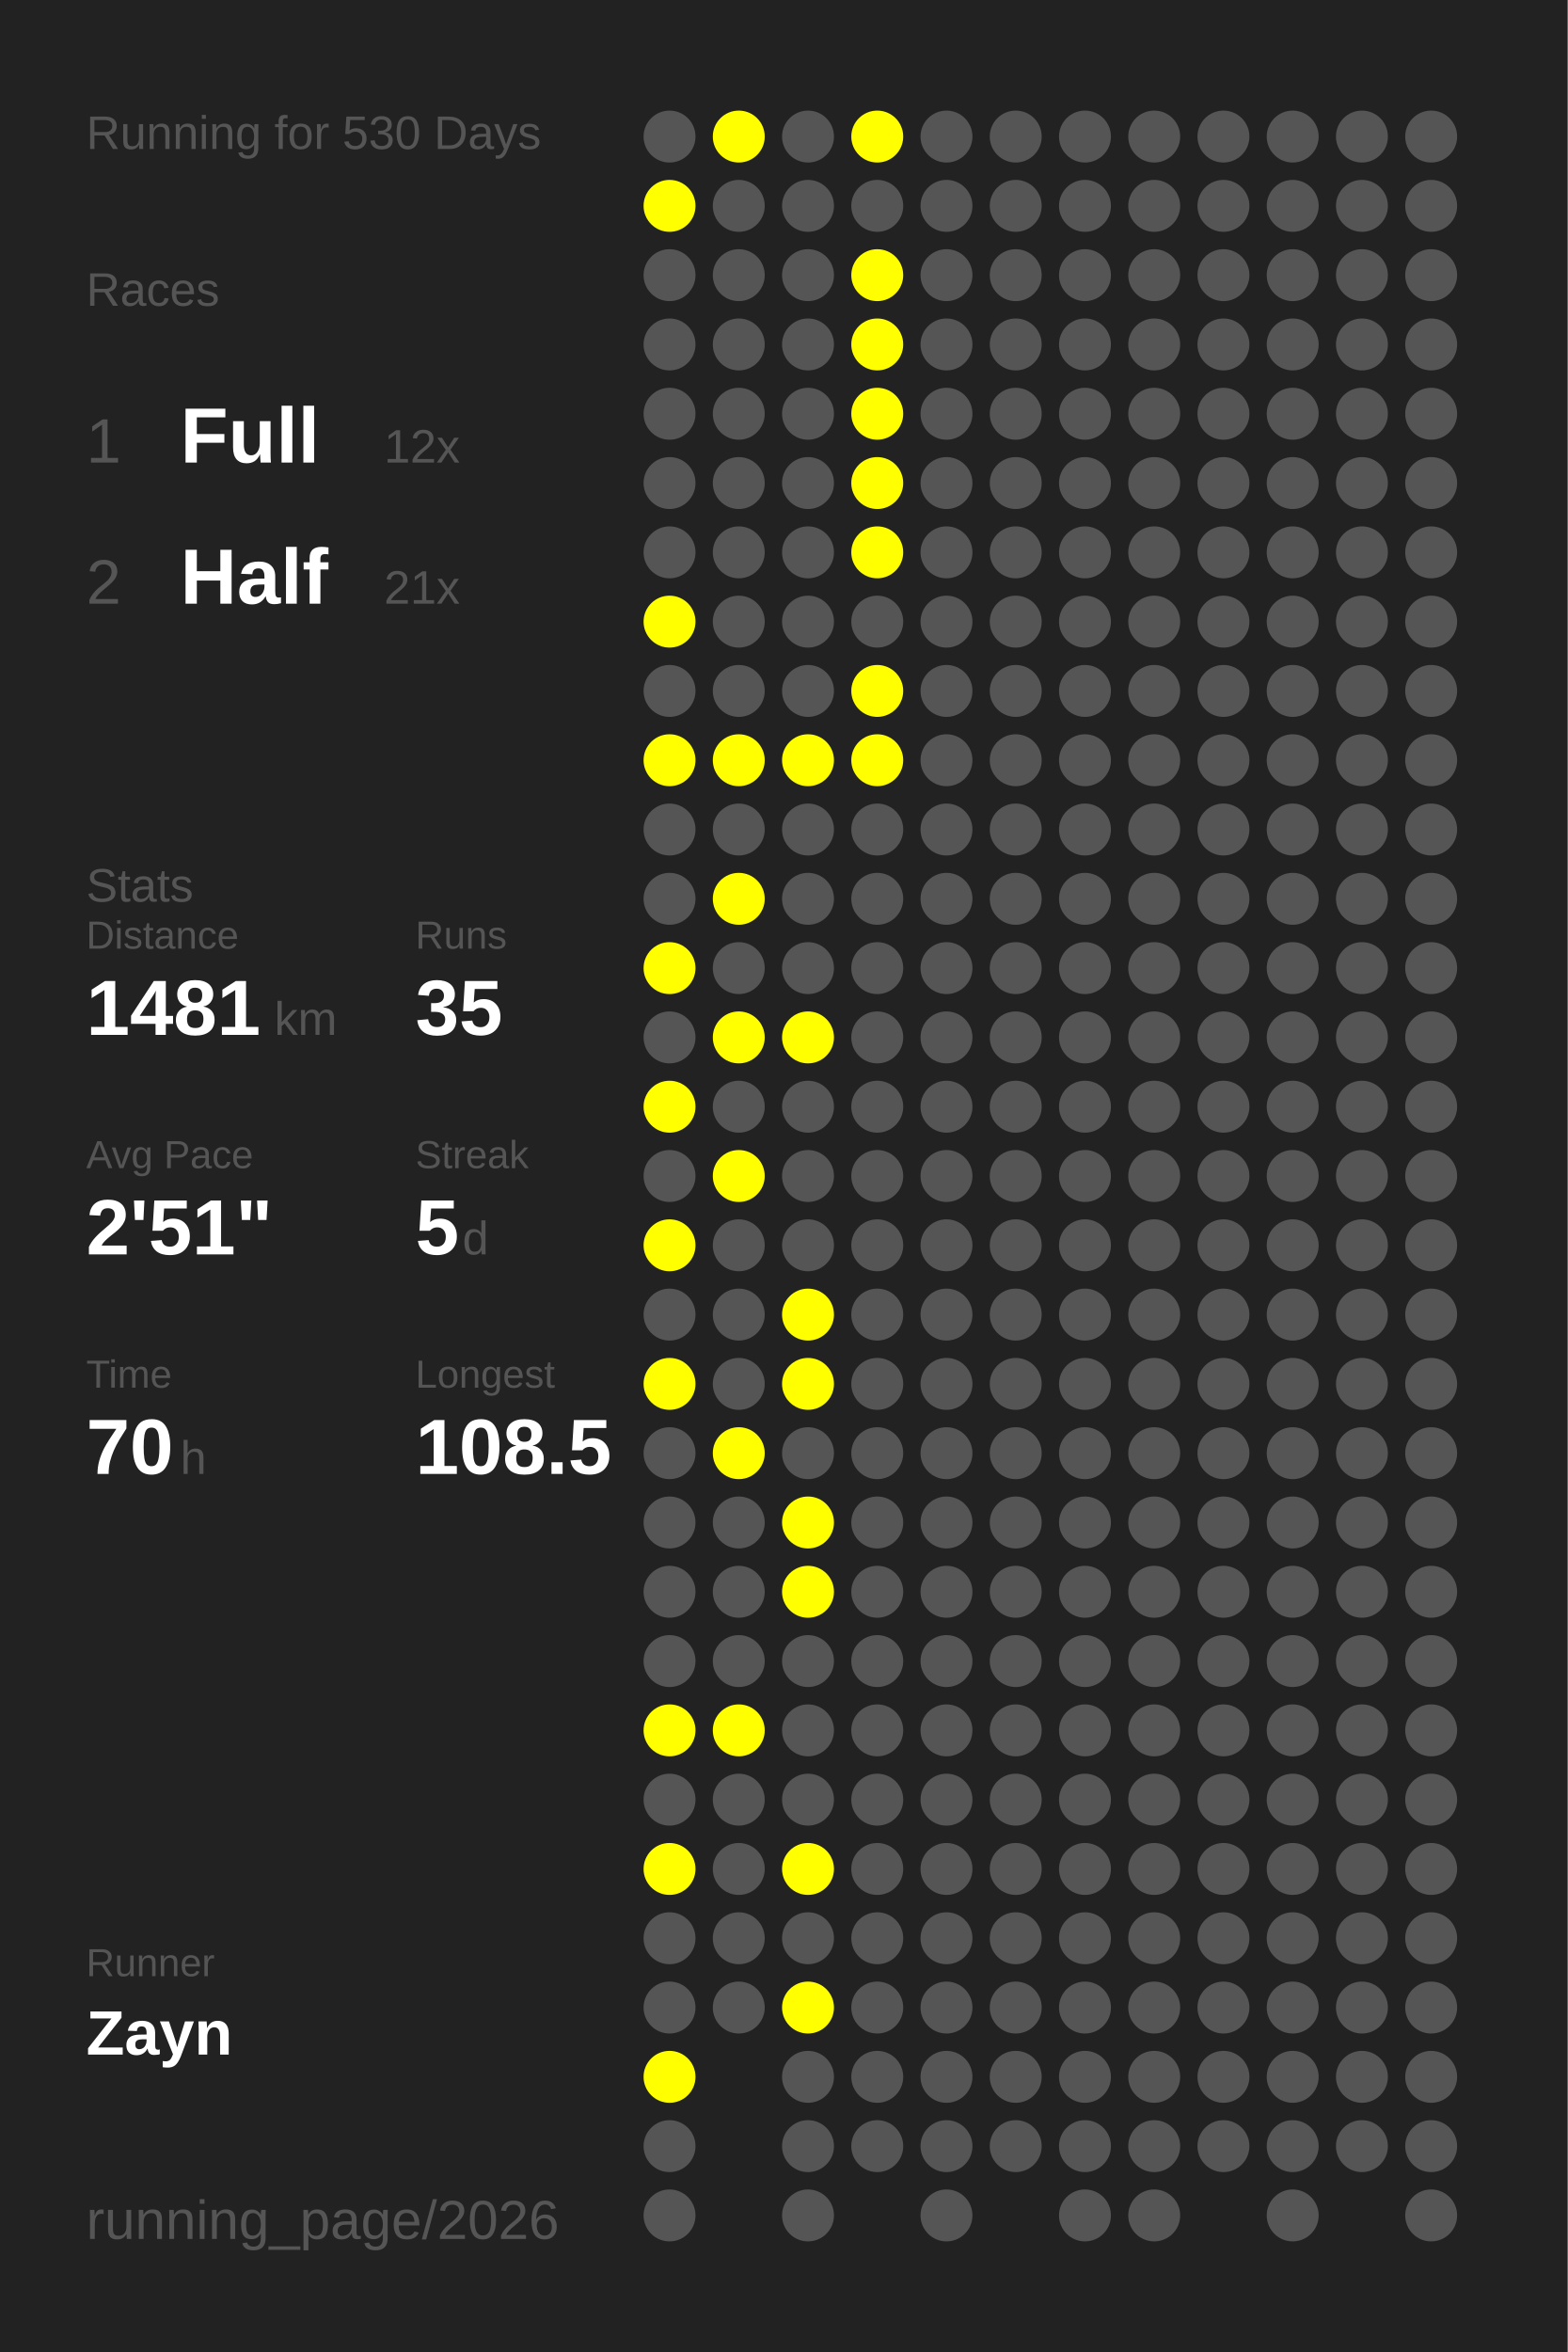
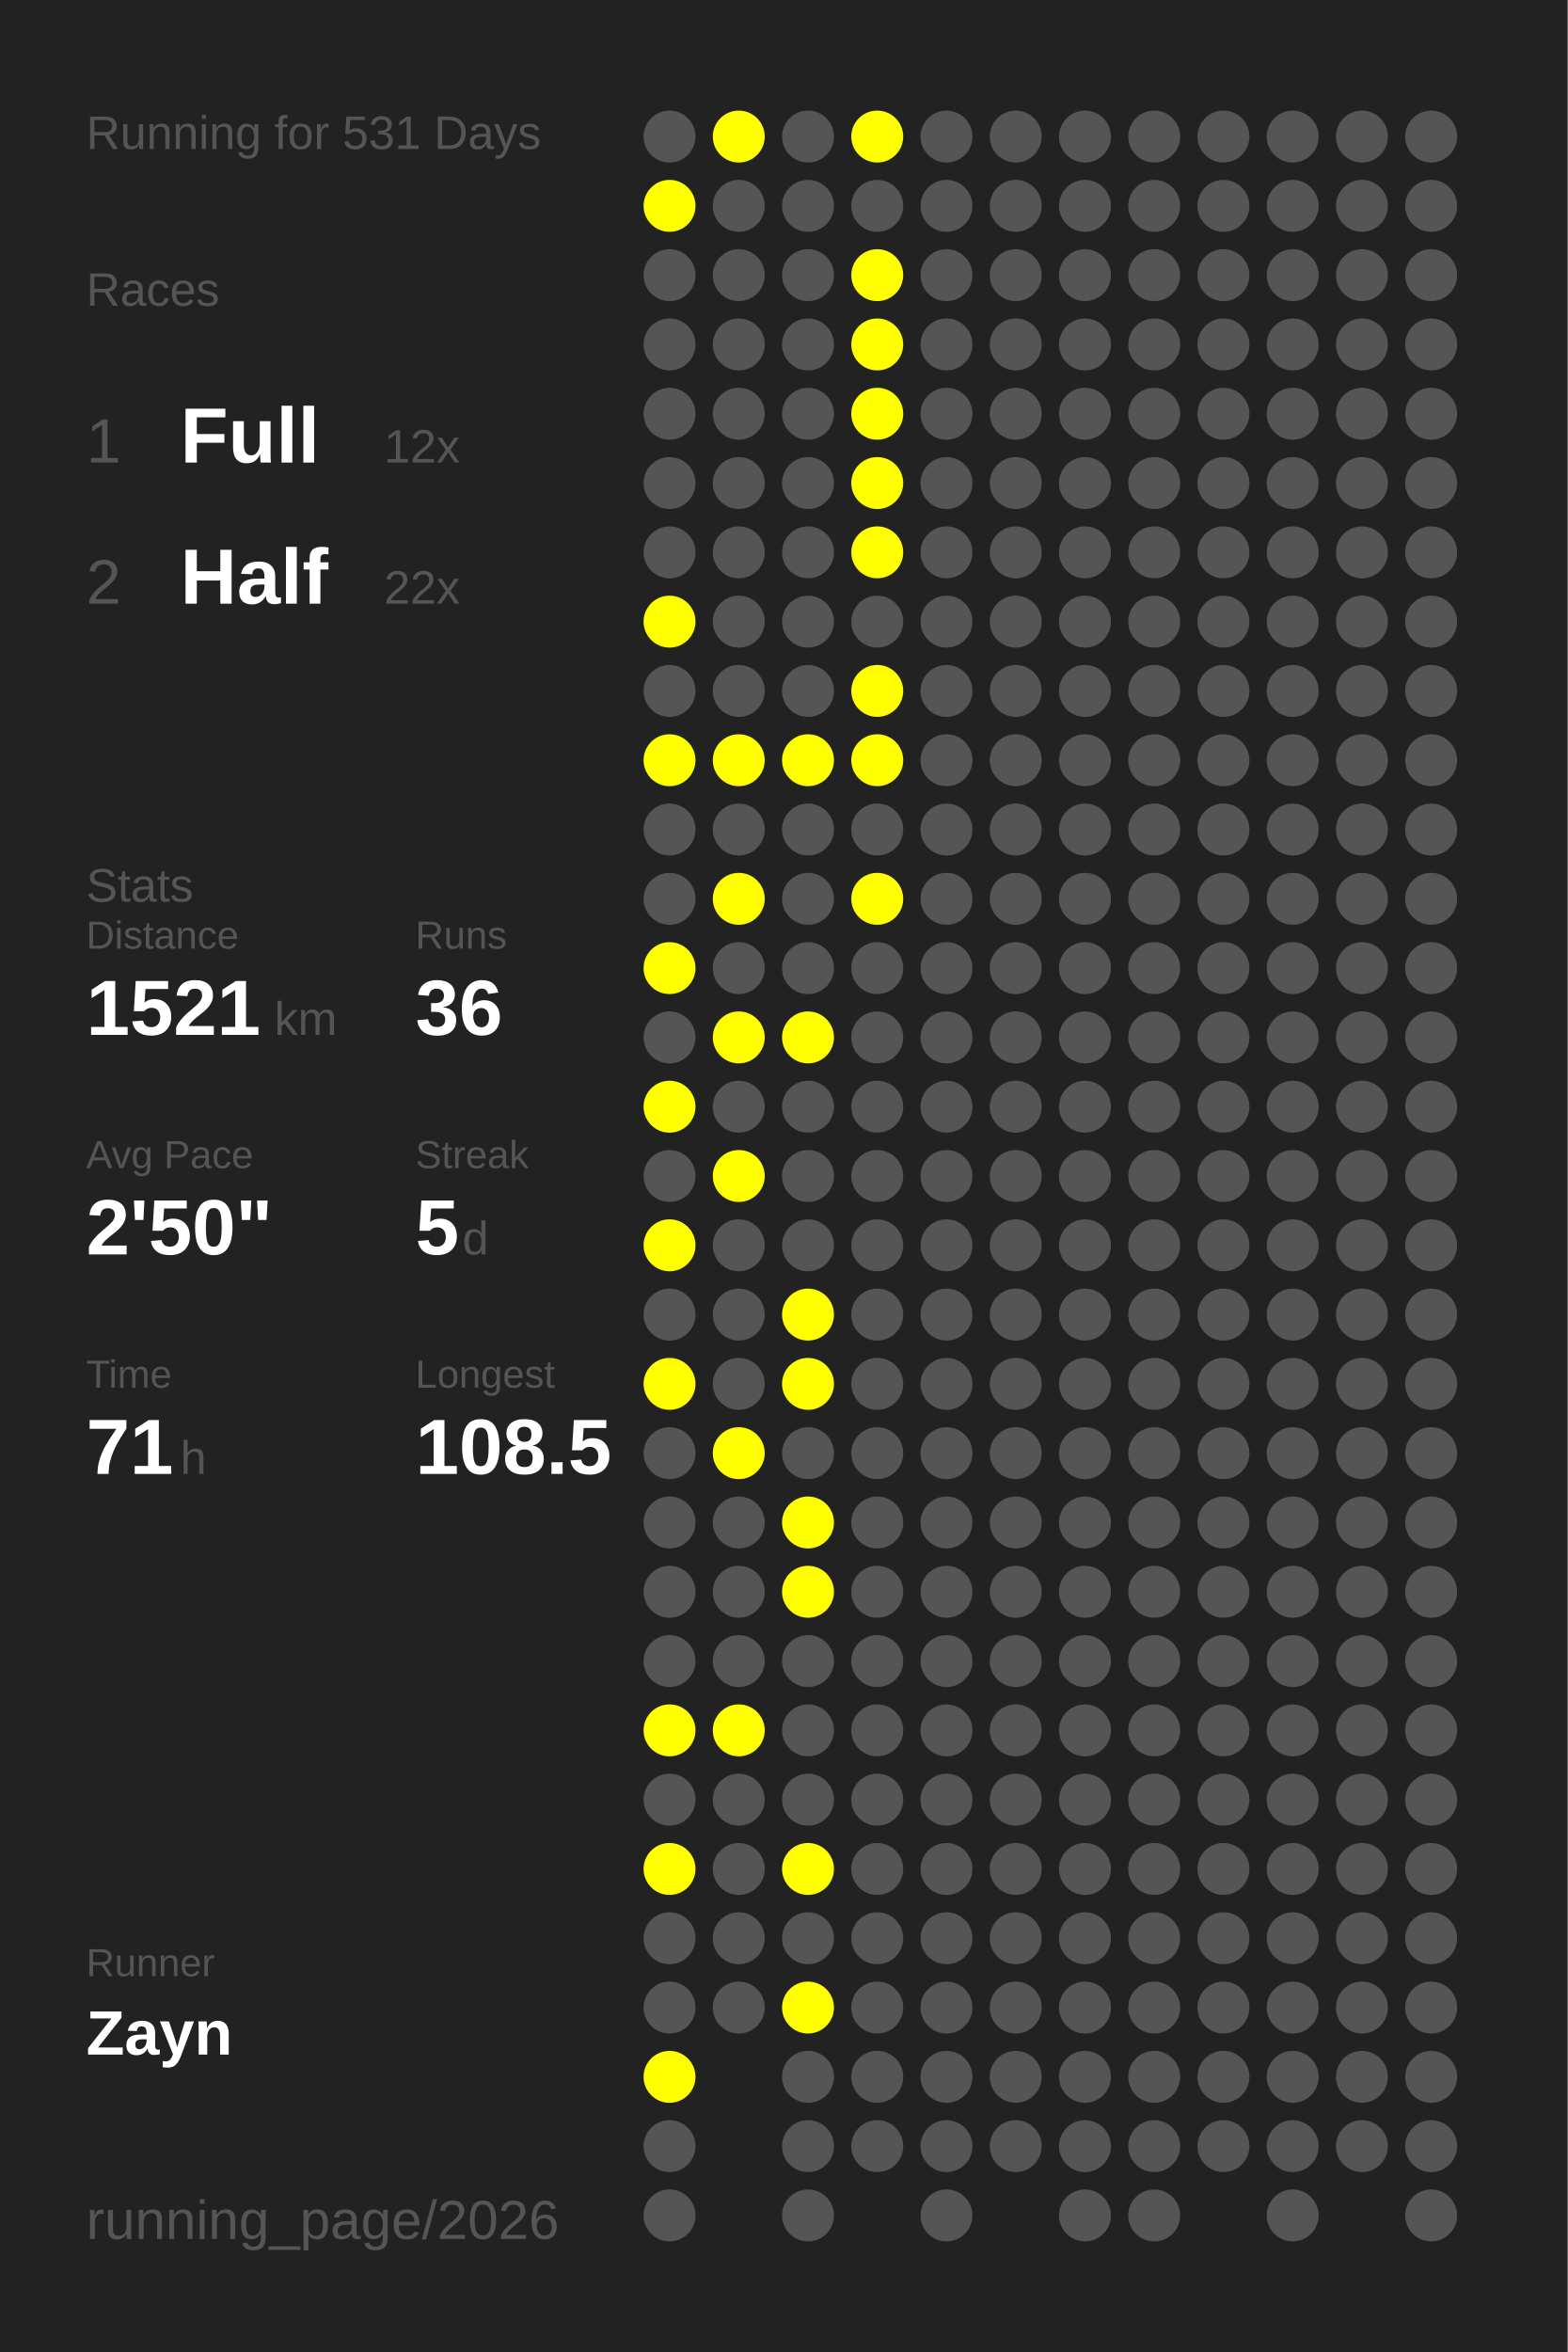
<svg xmlns="http://www.w3.org/2000/svg" baseProfile="full" height="300mm" version="1.1" viewBox="0,0,200,300" width="200mm">
  <defs />
  <rect fill="#222222" height="300" width="200" x="0" y="0" />
-   <text fill="#555555" style="font-size:6px; font-family:Arial;" x="11" y="19">Running for 530 Days</text>
+   <text fill="#555555" style="font-size:6px; font-family:Arial;" x="11" y="19">Running for 531 Days</text>
  <text fill="#555555" style="font-size:6px; font-family:Arial;" x="11" y="39">Races</text>
  <text fill="#555555" style="font-size:8px; font-family:Arial;" x="11" y="59">1</text>
  <text fill="#FFFFFF" style="font-size:10px; font-family:Arial; font-weight:bold;" x="23" y="59">Full</text>
  <text fill="#555555" style="font-size:6px; font-family:Arial;" x="49" y="59">12x</text>
  <text fill="#555555" style="font-size:8px; font-family:Arial;" x="11" y="77">2</text>
  <text fill="#FFFFFF" style="font-size:10px; font-family:Arial; font-weight:bold;" x="23" y="77">Half</text>
-   <text fill="#555555" style="font-size:6px; font-family:Arial;" x="49" y="77">21x</text>
+   <text fill="#555555" style="font-size:6px; font-family:Arial;" x="49" y="77">22x</text>
  <text fill="#555555" style="font-size:6px; font-family:Arial;" x="11" y="115">Stats</text>
  <text fill="#555555" style="font-size:5px; font-family:Arial;" x="11" y="121">Distance</text>
-   <text fill="#FFFFFF" style="font-size:10px; font-family:Arial; font-weight:bold;" x="11" y="132">1481</text>
+   <text fill="#FFFFFF" style="font-size:10px; font-family:Arial; font-weight:bold;" x="11" y="132">1521</text>
  <text fill="#555555" style="font-size:6px; font-family:Arial;" x="35" y="132">km</text>
  <text fill="#555555" style="font-size:5px; font-family:Arial;" x="53" y="121">Runs</text>
-   <text fill="#FFFFFF" style="font-size:10px; font-family:Arial; font-weight:bold;" x="53" y="132">35</text>
+   <text fill="#FFFFFF" style="font-size:10px; font-family:Arial; font-weight:bold;" x="53" y="132">36</text>
  <text fill="#555555" style="font-size:5px; font-family:Arial;" x="11" y="149">Avg Pace</text>
-   <text fill="#FFFFFF" style="font-size:10px; font-family:Arial; font-weight:bold;" x="11" y="160">2'51"</text>
+   <text fill="#FFFFFF" style="font-size:10px; font-family:Arial; font-weight:bold;" x="11" y="160">2'50"</text>
  <text fill="#555555" style="font-size:5px; font-family:Arial;" x="53" y="149">Streak</text>
  <text fill="#FFFFFF" style="font-size:10px; font-family:Arial; font-weight:bold;" x="53" y="160">5</text>
  <text fill="#555555" style="font-size:6px; font-family:Arial;" x="59" y="160">d</text>
  <text fill="#555555" style="font-size:5px; font-family:Arial;" x="11" y="177">Time</text>
-   <text fill="#FFFFFF" style="font-size:10px; font-family:Arial; font-weight:bold;" x="11" y="188">70</text>
+   <text fill="#FFFFFF" style="font-size:10px; font-family:Arial; font-weight:bold;" x="11" y="188">71</text>
  <text fill="#555555" style="font-size:6px; font-family:Arial;" x="23" y="188">h</text>
  <text fill="#555555" style="font-size:5px; font-family:Arial;" x="53" y="177">Longest</text>
  <text fill="#FFFFFF" style="font-size:10px; font-family:Arial; font-weight:bold;" x="53" y="188">108.5</text>
  <text fill="#555555" style="font-size:5px; font-family:Arial;" x="11" y="252.065">Runner</text>
  <text fill="#FFFFFF" style="font-size:8px; font-family:Arial; font-weight:bold;" x="11" y="262.065">Zayn</text>
  <text fill="#555555" style="font-size:7px; font-family:Arial;" x="11" y="285.581">running_page/2026</text>
  <circle cx="85.417" cy="17.419" fill="#555555" r="3.312" />
  <circle cx="85.417" cy="26.258" fill="#FFFF00" r="3.312" />
  <circle cx="85.417" cy="35.097" fill="#555555" r="3.312" />
  <circle cx="85.417" cy="43.935" fill="#555555" r="3.312" />
  <circle cx="85.417" cy="52.774" fill="#555555" r="3.312" />
  <circle cx="85.417" cy="61.613" fill="#555555" r="3.312" />
  <circle cx="85.417" cy="70.452" fill="#555555" r="3.312" />
  <circle cx="85.417" cy="79.29" fill="#FFFF00" r="3.312" />
  <circle cx="85.417" cy="88.129" fill="#555555" r="3.312" />
  <circle cx="85.417" cy="96.968" fill="#FFFF00" r="3.312" />
  <circle cx="85.417" cy="105.806" fill="#555555" r="3.312" />
  <circle cx="85.417" cy="114.645" fill="#555555" r="3.312" />
  <circle cx="85.417" cy="123.484" fill="#FFFF00" r="3.312" />
  <circle cx="85.417" cy="132.323" fill="#555555" r="3.312" />
  <circle cx="85.417" cy="141.161" fill="#FFFF00" r="3.312" />
  <circle cx="85.417" cy="150" fill="#555555" r="3.312" />
  <circle cx="85.417" cy="158.839" fill="#FFFF00" r="3.312" />
  <circle cx="85.417" cy="167.677" fill="#555555" r="3.312" />
  <circle cx="85.417" cy="176.516" fill="#FFFF00" r="3.312" />
  <circle cx="85.417" cy="185.355" fill="#555555" r="3.312" />
  <circle cx="85.417" cy="194.194" fill="#555555" r="3.312" />
  <circle cx="85.417" cy="203.032" fill="#555555" r="3.312" />
  <circle cx="85.417" cy="211.871" fill="#555555" r="3.312" />
  <circle cx="85.417" cy="220.71" fill="#FFFF00" r="3.312" />
  <circle cx="85.417" cy="229.548" fill="#555555" r="3.312" />
  <circle cx="85.417" cy="238.387" fill="#FFFF00" r="3.312" />
  <circle cx="85.417" cy="247.226" fill="#555555" r="3.312" />
  <circle cx="85.417" cy="256.065" fill="#555555" r="3.312" />
  <circle cx="85.417" cy="264.903" fill="#FFFF00" r="3.312" />
  <circle cx="85.417" cy="273.742" fill="#555555" r="3.312" />
  <circle cx="85.417" cy="282.581" fill="#555555" r="3.312" />
  <circle cx="94.25" cy="17.419" fill="#FFFF00" r="3.312" />
  <circle cx="94.25" cy="26.258" fill="#555555" r="3.312" />
  <circle cx="94.25" cy="35.097" fill="#555555" r="3.312" />
  <circle cx="94.25" cy="43.935" fill="#555555" r="3.312" />
  <circle cx="94.25" cy="52.774" fill="#555555" r="3.312" />
  <circle cx="94.25" cy="61.613" fill="#555555" r="3.312" />
  <circle cx="94.25" cy="70.452" fill="#555555" r="3.312" />
  <circle cx="94.25" cy="79.29" fill="#555555" r="3.312" />
  <circle cx="94.25" cy="88.129" fill="#555555" r="3.312" />
  <circle cx="94.25" cy="96.968" fill="#FFFF00" r="3.312" />
  <circle cx="94.25" cy="105.806" fill="#555555" r="3.312" />
  <circle cx="94.25" cy="114.645" fill="#FFFF00" r="3.312" />
  <circle cx="94.25" cy="123.484" fill="#555555" r="3.312" />
  <circle cx="94.25" cy="132.323" fill="#FFFF00" r="3.312" />
  <circle cx="94.25" cy="141.161" fill="#555555" r="3.312" />
  <circle cx="94.25" cy="150" fill="#FFFF00" r="3.312" />
  <circle cx="94.25" cy="158.839" fill="#555555" r="3.312" />
  <circle cx="94.25" cy="167.677" fill="#555555" r="3.312" />
  <circle cx="94.25" cy="176.516" fill="#555555" r="3.312" />
  <circle cx="94.25" cy="185.355" fill="#FFFF00" r="3.312" />
  <circle cx="94.25" cy="194.194" fill="#555555" r="3.312" />
  <circle cx="94.25" cy="203.032" fill="#555555" r="3.312" />
  <circle cx="94.25" cy="211.871" fill="#555555" r="3.312" />
  <circle cx="94.25" cy="220.71" fill="#FFFF00" r="3.312" />
  <circle cx="94.25" cy="229.548" fill="#555555" r="3.312" />
  <circle cx="94.25" cy="238.387" fill="#555555" r="3.312" />
  <circle cx="94.25" cy="247.226" fill="#555555" r="3.312" />
  <circle cx="94.25" cy="256.065" fill="#555555" r="3.312" />
  <circle cx="103.083" cy="17.419" fill="#555555" r="3.312" />
  <circle cx="103.083" cy="26.258" fill="#555555" r="3.312" />
  <circle cx="103.083" cy="35.097" fill="#555555" r="3.312" />
  <circle cx="103.083" cy="43.935" fill="#555555" r="3.312" />
  <circle cx="103.083" cy="52.774" fill="#555555" r="3.312" />
  <circle cx="103.083" cy="61.613" fill="#555555" r="3.312" />
  <circle cx="103.083" cy="70.452" fill="#555555" r="3.312" />
  <circle cx="103.083" cy="79.29" fill="#555555" r="3.312" />
  <circle cx="103.083" cy="88.129" fill="#555555" r="3.312" />
  <circle cx="103.083" cy="96.968" fill="#FFFF00" r="3.312" />
  <circle cx="103.083" cy="105.806" fill="#555555" r="3.312" />
  <circle cx="103.083" cy="114.645" fill="#555555" r="3.312" />
  <circle cx="103.083" cy="123.484" fill="#555555" r="3.312" />
  <circle cx="103.083" cy="132.323" fill="#FFFF00" r="3.312" />
  <circle cx="103.083" cy="141.161" fill="#555555" r="3.312" />
  <circle cx="103.083" cy="150" fill="#555555" r="3.312" />
  <circle cx="103.083" cy="158.839" fill="#555555" r="3.312" />
  <circle cx="103.083" cy="167.677" fill="#FFFF00" r="3.312" />
  <circle cx="103.083" cy="176.516" fill="#FFFF00" r="3.312" />
  <circle cx="103.083" cy="185.355" fill="#555555" r="3.312" />
  <circle cx="103.083" cy="194.194" fill="#FFFF00" r="3.312" />
  <circle cx="103.083" cy="203.032" fill="#FFFF00" r="3.312" />
  <circle cx="103.083" cy="211.871" fill="#555555" r="3.312" />
  <circle cx="103.083" cy="220.71" fill="#555555" r="3.312" />
  <circle cx="103.083" cy="229.548" fill="#555555" r="3.312" />
  <circle cx="103.083" cy="238.387" fill="#FFFF00" r="3.312" />
  <circle cx="103.083" cy="247.226" fill="#555555" r="3.312" />
  <circle cx="103.083" cy="256.065" fill="#FFFF00" r="3.312" />
  <circle cx="103.083" cy="264.903" fill="#555555" r="3.312" />
  <circle cx="103.083" cy="273.742" fill="#555555" r="3.312" />
  <circle cx="103.083" cy="282.581" fill="#555555" r="3.312" />
  <circle cx="111.917" cy="17.419" fill="#FFFF00" r="3.312" />
  <circle cx="111.917" cy="26.258" fill="#555555" r="3.312" />
  <circle cx="111.917" cy="35.097" fill="#FFFF00" r="3.312" />
  <circle cx="111.917" cy="43.935" fill="#FFFF00" r="3.312" />
  <circle cx="111.917" cy="52.774" fill="#FFFF00" r="3.312" />
  <circle cx="111.917" cy="61.613" fill="#FFFF00" r="3.312" />
  <circle cx="111.917" cy="70.452" fill="#FFFF00" r="3.312" />
  <circle cx="111.917" cy="79.29" fill="#555555" r="3.312" />
  <circle cx="111.917" cy="88.129" fill="#FFFF00" r="3.312" />
  <circle cx="111.917" cy="96.968" fill="#FFFF00" r="3.312" />
  <circle cx="111.917" cy="105.806" fill="#555555" r="3.312" />
-   <circle cx="111.917" cy="114.645" fill="#555555" r="3.312" />
+   <circle cx="111.917" cy="114.645" fill="#FFFF00" r="3.312" />
  <circle cx="111.917" cy="123.484" fill="#555555" r="3.312" />
  <circle cx="111.917" cy="132.323" fill="#555555" r="3.312" />
  <circle cx="111.917" cy="141.161" fill="#555555" r="3.312" />
  <circle cx="111.917" cy="150" fill="#555555" r="3.312" />
  <circle cx="111.917" cy="158.839" fill="#555555" r="3.312" />
  <circle cx="111.917" cy="167.677" fill="#555555" r="3.312" />
  <circle cx="111.917" cy="176.516" fill="#555555" r="3.312" />
  <circle cx="111.917" cy="185.355" fill="#555555" r="3.312" />
  <circle cx="111.917" cy="194.194" fill="#555555" r="3.312" />
  <circle cx="111.917" cy="203.032" fill="#555555" r="3.312" />
  <circle cx="111.917" cy="211.871" fill="#555555" r="3.312" />
  <circle cx="111.917" cy="220.71" fill="#555555" r="3.312" />
  <circle cx="111.917" cy="229.548" fill="#555555" r="3.312" />
  <circle cx="111.917" cy="238.387" fill="#555555" r="3.312" />
  <circle cx="111.917" cy="247.226" fill="#555555" r="3.312" />
  <circle cx="111.917" cy="256.065" fill="#555555" r="3.312" />
  <circle cx="111.917" cy="264.903" fill="#555555" r="3.312" />
  <circle cx="111.917" cy="273.742" fill="#555555" r="3.312" />
  <circle cx="120.75" cy="17.419" fill="#555555" r="3.312" />
  <circle cx="120.75" cy="26.258" fill="#555555" r="3.312" />
  <circle cx="120.75" cy="35.097" fill="#555555" r="3.312" />
  <circle cx="120.75" cy="43.935" fill="#555555" r="3.312" />
  <circle cx="120.75" cy="52.774" fill="#555555" r="3.312" />
  <circle cx="120.75" cy="61.613" fill="#555555" r="3.312" />
  <circle cx="120.75" cy="70.452" fill="#555555" r="3.312" />
  <circle cx="120.75" cy="79.29" fill="#555555" r="3.312" />
  <circle cx="120.75" cy="88.129" fill="#555555" r="3.312" />
  <circle cx="120.75" cy="96.968" fill="#555555" r="3.312" />
  <circle cx="120.75" cy="105.806" fill="#555555" r="3.312" />
  <circle cx="120.75" cy="114.645" fill="#555555" r="3.312" />
  <circle cx="120.75" cy="123.484" fill="#555555" r="3.312" />
  <circle cx="120.75" cy="132.323" fill="#555555" r="3.312" />
  <circle cx="120.75" cy="141.161" fill="#555555" r="3.312" />
  <circle cx="120.75" cy="150" fill="#555555" r="3.312" />
  <circle cx="120.75" cy="158.839" fill="#555555" r="3.312" />
  <circle cx="120.75" cy="167.677" fill="#555555" r="3.312" />
  <circle cx="120.75" cy="176.516" fill="#555555" r="3.312" />
  <circle cx="120.75" cy="185.355" fill="#555555" r="3.312" />
  <circle cx="120.75" cy="194.194" fill="#555555" r="3.312" />
  <circle cx="120.75" cy="203.032" fill="#555555" r="3.312" />
  <circle cx="120.75" cy="211.871" fill="#555555" r="3.312" />
  <circle cx="120.75" cy="220.71" fill="#555555" r="3.312" />
  <circle cx="120.75" cy="229.548" fill="#555555" r="3.312" />
  <circle cx="120.75" cy="238.387" fill="#555555" r="3.312" />
  <circle cx="120.75" cy="247.226" fill="#555555" r="3.312" />
  <circle cx="120.75" cy="256.065" fill="#555555" r="3.312" />
  <circle cx="120.75" cy="264.903" fill="#555555" r="3.312" />
  <circle cx="120.75" cy="273.742" fill="#555555" r="3.312" />
  <circle cx="120.75" cy="282.581" fill="#555555" r="3.312" />
  <circle cx="129.583" cy="17.419" fill="#555555" r="3.312" />
  <circle cx="129.583" cy="26.258" fill="#555555" r="3.312" />
  <circle cx="129.583" cy="35.097" fill="#555555" r="3.312" />
  <circle cx="129.583" cy="43.935" fill="#555555" r="3.312" />
  <circle cx="129.583" cy="52.774" fill="#555555" r="3.312" />
  <circle cx="129.583" cy="61.613" fill="#555555" r="3.312" />
  <circle cx="129.583" cy="70.452" fill="#555555" r="3.312" />
  <circle cx="129.583" cy="79.29" fill="#555555" r="3.312" />
  <circle cx="129.583" cy="88.129" fill="#555555" r="3.312" />
  <circle cx="129.583" cy="96.968" fill="#555555" r="3.312" />
  <circle cx="129.583" cy="105.806" fill="#555555" r="3.312" />
  <circle cx="129.583" cy="114.645" fill="#555555" r="3.312" />
  <circle cx="129.583" cy="123.484" fill="#555555" r="3.312" />
  <circle cx="129.583" cy="132.323" fill="#555555" r="3.312" />
  <circle cx="129.583" cy="141.161" fill="#555555" r="3.312" />
  <circle cx="129.583" cy="150" fill="#555555" r="3.312" />
  <circle cx="129.583" cy="158.839" fill="#555555" r="3.312" />
  <circle cx="129.583" cy="167.677" fill="#555555" r="3.312" />
  <circle cx="129.583" cy="176.516" fill="#555555" r="3.312" />
  <circle cx="129.583" cy="185.355" fill="#555555" r="3.312" />
  <circle cx="129.583" cy="194.194" fill="#555555" r="3.312" />
  <circle cx="129.583" cy="203.032" fill="#555555" r="3.312" />
  <circle cx="129.583" cy="211.871" fill="#555555" r="3.312" />
  <circle cx="129.583" cy="220.71" fill="#555555" r="3.312" />
  <circle cx="129.583" cy="229.548" fill="#555555" r="3.312" />
  <circle cx="129.583" cy="238.387" fill="#555555" r="3.312" />
  <circle cx="129.583" cy="247.226" fill="#555555" r="3.312" />
  <circle cx="129.583" cy="256.065" fill="#555555" r="3.312" />
  <circle cx="129.583" cy="264.903" fill="#555555" r="3.312" />
  <circle cx="129.583" cy="273.742" fill="#555555" r="3.312" />
  <circle cx="138.417" cy="17.419" fill="#555555" r="3.312" />
  <circle cx="138.417" cy="26.258" fill="#555555" r="3.312" />
  <circle cx="138.417" cy="35.097" fill="#555555" r="3.312" />
  <circle cx="138.417" cy="43.935" fill="#555555" r="3.312" />
  <circle cx="138.417" cy="52.774" fill="#555555" r="3.312" />
  <circle cx="138.417" cy="61.613" fill="#555555" r="3.312" />
  <circle cx="138.417" cy="70.452" fill="#555555" r="3.312" />
  <circle cx="138.417" cy="79.29" fill="#555555" r="3.312" />
  <circle cx="138.417" cy="88.129" fill="#555555" r="3.312" />
  <circle cx="138.417" cy="96.968" fill="#555555" r="3.312" />
  <circle cx="138.417" cy="105.806" fill="#555555" r="3.312" />
  <circle cx="138.417" cy="114.645" fill="#555555" r="3.312" />
  <circle cx="138.417" cy="123.484" fill="#555555" r="3.312" />
  <circle cx="138.417" cy="132.323" fill="#555555" r="3.312" />
  <circle cx="138.417" cy="141.161" fill="#555555" r="3.312" />
  <circle cx="138.417" cy="150" fill="#555555" r="3.312" />
  <circle cx="138.417" cy="158.839" fill="#555555" r="3.312" />
  <circle cx="138.417" cy="167.677" fill="#555555" r="3.312" />
  <circle cx="138.417" cy="176.516" fill="#555555" r="3.312" />
  <circle cx="138.417" cy="185.355" fill="#555555" r="3.312" />
  <circle cx="138.417" cy="194.194" fill="#555555" r="3.312" />
  <circle cx="138.417" cy="203.032" fill="#555555" r="3.312" />
  <circle cx="138.417" cy="211.871" fill="#555555" r="3.312" />
  <circle cx="138.417" cy="220.71" fill="#555555" r="3.312" />
  <circle cx="138.417" cy="229.548" fill="#555555" r="3.312" />
  <circle cx="138.417" cy="238.387" fill="#555555" r="3.312" />
  <circle cx="138.417" cy="247.226" fill="#555555" r="3.312" />
  <circle cx="138.417" cy="256.065" fill="#555555" r="3.312" />
  <circle cx="138.417" cy="264.903" fill="#555555" r="3.312" />
  <circle cx="138.417" cy="273.742" fill="#555555" r="3.312" />
  <circle cx="138.417" cy="282.581" fill="#555555" r="3.312" />
  <circle cx="147.25" cy="17.419" fill="#555555" r="3.312" />
  <circle cx="147.25" cy="26.258" fill="#555555" r="3.312" />
  <circle cx="147.25" cy="35.097" fill="#555555" r="3.312" />
  <circle cx="147.25" cy="43.935" fill="#555555" r="3.312" />
  <circle cx="147.25" cy="52.774" fill="#555555" r="3.312" />
  <circle cx="147.25" cy="61.613" fill="#555555" r="3.312" />
  <circle cx="147.25" cy="70.452" fill="#555555" r="3.312" />
  <circle cx="147.25" cy="79.29" fill="#555555" r="3.312" />
  <circle cx="147.25" cy="88.129" fill="#555555" r="3.312" />
  <circle cx="147.25" cy="96.968" fill="#555555" r="3.312" />
  <circle cx="147.25" cy="105.806" fill="#555555" r="3.312" />
  <circle cx="147.25" cy="114.645" fill="#555555" r="3.312" />
  <circle cx="147.25" cy="123.484" fill="#555555" r="3.312" />
  <circle cx="147.25" cy="132.323" fill="#555555" r="3.312" />
  <circle cx="147.25" cy="141.161" fill="#555555" r="3.312" />
  <circle cx="147.25" cy="150" fill="#555555" r="3.312" />
  <circle cx="147.25" cy="158.839" fill="#555555" r="3.312" />
  <circle cx="147.25" cy="167.677" fill="#555555" r="3.312" />
  <circle cx="147.25" cy="176.516" fill="#555555" r="3.312" />
  <circle cx="147.25" cy="185.355" fill="#555555" r="3.312" />
  <circle cx="147.25" cy="194.194" fill="#555555" r="3.312" />
  <circle cx="147.25" cy="203.032" fill="#555555" r="3.312" />
  <circle cx="147.25" cy="211.871" fill="#555555" r="3.312" />
  <circle cx="147.25" cy="220.71" fill="#555555" r="3.312" />
  <circle cx="147.25" cy="229.548" fill="#555555" r="3.312" />
  <circle cx="147.25" cy="238.387" fill="#555555" r="3.312" />
  <circle cx="147.25" cy="247.226" fill="#555555" r="3.312" />
  <circle cx="147.25" cy="256.065" fill="#555555" r="3.312" />
  <circle cx="147.25" cy="264.903" fill="#555555" r="3.312" />
  <circle cx="147.25" cy="273.742" fill="#555555" r="3.312" />
  <circle cx="147.25" cy="282.581" fill="#555555" r="3.312" />
  <circle cx="156.083" cy="17.419" fill="#555555" r="3.312" />
  <circle cx="156.083" cy="26.258" fill="#555555" r="3.312" />
  <circle cx="156.083" cy="35.097" fill="#555555" r="3.312" />
  <circle cx="156.083" cy="43.935" fill="#555555" r="3.312" />
  <circle cx="156.083" cy="52.774" fill="#555555" r="3.312" />
  <circle cx="156.083" cy="61.613" fill="#555555" r="3.312" />
  <circle cx="156.083" cy="70.452" fill="#555555" r="3.312" />
  <circle cx="156.083" cy="79.29" fill="#555555" r="3.312" />
  <circle cx="156.083" cy="88.129" fill="#555555" r="3.312" />
  <circle cx="156.083" cy="96.968" fill="#555555" r="3.312" />
  <circle cx="156.083" cy="105.806" fill="#555555" r="3.312" />
  <circle cx="156.083" cy="114.645" fill="#555555" r="3.312" />
  <circle cx="156.083" cy="123.484" fill="#555555" r="3.312" />
  <circle cx="156.083" cy="132.323" fill="#555555" r="3.312" />
  <circle cx="156.083" cy="141.161" fill="#555555" r="3.312" />
  <circle cx="156.083" cy="150" fill="#555555" r="3.312" />
  <circle cx="156.083" cy="158.839" fill="#555555" r="3.312" />
  <circle cx="156.083" cy="167.677" fill="#555555" r="3.312" />
  <circle cx="156.083" cy="176.516" fill="#555555" r="3.312" />
  <circle cx="156.083" cy="185.355" fill="#555555" r="3.312" />
  <circle cx="156.083" cy="194.194" fill="#555555" r="3.312" />
  <circle cx="156.083" cy="203.032" fill="#555555" r="3.312" />
  <circle cx="156.083" cy="211.871" fill="#555555" r="3.312" />
  <circle cx="156.083" cy="220.71" fill="#555555" r="3.312" />
  <circle cx="156.083" cy="229.548" fill="#555555" r="3.312" />
  <circle cx="156.083" cy="238.387" fill="#555555" r="3.312" />
  <circle cx="156.083" cy="247.226" fill="#555555" r="3.312" />
  <circle cx="156.083" cy="256.065" fill="#555555" r="3.312" />
  <circle cx="156.083" cy="264.903" fill="#555555" r="3.312" />
  <circle cx="156.083" cy="273.742" fill="#555555" r="3.312" />
  <circle cx="164.917" cy="17.419" fill="#555555" r="3.312" />
  <circle cx="164.917" cy="26.258" fill="#555555" r="3.312" />
  <circle cx="164.917" cy="35.097" fill="#555555" r="3.312" />
  <circle cx="164.917" cy="43.935" fill="#555555" r="3.312" />
  <circle cx="164.917" cy="52.774" fill="#555555" r="3.312" />
  <circle cx="164.917" cy="61.613" fill="#555555" r="3.312" />
  <circle cx="164.917" cy="70.452" fill="#555555" r="3.312" />
  <circle cx="164.917" cy="79.29" fill="#555555" r="3.312" />
  <circle cx="164.917" cy="88.129" fill="#555555" r="3.312" />
  <circle cx="164.917" cy="96.968" fill="#555555" r="3.312" />
  <circle cx="164.917" cy="105.806" fill="#555555" r="3.312" />
  <circle cx="164.917" cy="114.645" fill="#555555" r="3.312" />
  <circle cx="164.917" cy="123.484" fill="#555555" r="3.312" />
  <circle cx="164.917" cy="132.323" fill="#555555" r="3.312" />
  <circle cx="164.917" cy="141.161" fill="#555555" r="3.312" />
  <circle cx="164.917" cy="150" fill="#555555" r="3.312" />
  <circle cx="164.917" cy="158.839" fill="#555555" r="3.312" />
  <circle cx="164.917" cy="167.677" fill="#555555" r="3.312" />
  <circle cx="164.917" cy="176.516" fill="#555555" r="3.312" />
  <circle cx="164.917" cy="185.355" fill="#555555" r="3.312" />
  <circle cx="164.917" cy="194.194" fill="#555555" r="3.312" />
  <circle cx="164.917" cy="203.032" fill="#555555" r="3.312" />
  <circle cx="164.917" cy="211.871" fill="#555555" r="3.312" />
  <circle cx="164.917" cy="220.71" fill="#555555" r="3.312" />
  <circle cx="164.917" cy="229.548" fill="#555555" r="3.312" />
  <circle cx="164.917" cy="238.387" fill="#555555" r="3.312" />
  <circle cx="164.917" cy="247.226" fill="#555555" r="3.312" />
  <circle cx="164.917" cy="256.065" fill="#555555" r="3.312" />
  <circle cx="164.917" cy="264.903" fill="#555555" r="3.312" />
  <circle cx="164.917" cy="273.742" fill="#555555" r="3.312" />
  <circle cx="164.917" cy="282.581" fill="#555555" r="3.312" />
  <circle cx="173.75" cy="17.419" fill="#555555" r="3.312" />
  <circle cx="173.75" cy="26.258" fill="#555555" r="3.312" />
  <circle cx="173.75" cy="35.097" fill="#555555" r="3.312" />
  <circle cx="173.75" cy="43.935" fill="#555555" r="3.312" />
  <circle cx="173.75" cy="52.774" fill="#555555" r="3.312" />
  <circle cx="173.75" cy="61.613" fill="#555555" r="3.312" />
  <circle cx="173.75" cy="70.452" fill="#555555" r="3.312" />
  <circle cx="173.75" cy="79.29" fill="#555555" r="3.312" />
  <circle cx="173.75" cy="88.129" fill="#555555" r="3.312" />
  <circle cx="173.75" cy="96.968" fill="#555555" r="3.312" />
  <circle cx="173.75" cy="105.806" fill="#555555" r="3.312" />
  <circle cx="173.75" cy="114.645" fill="#555555" r="3.312" />
  <circle cx="173.75" cy="123.484" fill="#555555" r="3.312" />
  <circle cx="173.75" cy="132.323" fill="#555555" r="3.312" />
  <circle cx="173.75" cy="141.161" fill="#555555" r="3.312" />
  <circle cx="173.75" cy="150" fill="#555555" r="3.312" />
  <circle cx="173.75" cy="158.839" fill="#555555" r="3.312" />
  <circle cx="173.75" cy="167.677" fill="#555555" r="3.312" />
  <circle cx="173.75" cy="176.516" fill="#555555" r="3.312" />
  <circle cx="173.75" cy="185.355" fill="#555555" r="3.312" />
  <circle cx="173.75" cy="194.194" fill="#555555" r="3.312" />
  <circle cx="173.75" cy="203.032" fill="#555555" r="3.312" />
  <circle cx="173.75" cy="211.871" fill="#555555" r="3.312" />
  <circle cx="173.75" cy="220.71" fill="#555555" r="3.312" />
  <circle cx="173.75" cy="229.548" fill="#555555" r="3.312" />
  <circle cx="173.75" cy="238.387" fill="#555555" r="3.312" />
  <circle cx="173.75" cy="247.226" fill="#555555" r="3.312" />
  <circle cx="173.75" cy="256.065" fill="#555555" r="3.312" />
  <circle cx="173.75" cy="264.903" fill="#555555" r="3.312" />
  <circle cx="173.75" cy="273.742" fill="#555555" r="3.312" />
  <circle cx="182.583" cy="17.419" fill="#555555" r="3.312" />
  <circle cx="182.583" cy="26.258" fill="#555555" r="3.312" />
  <circle cx="182.583" cy="35.097" fill="#555555" r="3.312" />
  <circle cx="182.583" cy="43.935" fill="#555555" r="3.312" />
  <circle cx="182.583" cy="52.774" fill="#555555" r="3.312" />
  <circle cx="182.583" cy="61.613" fill="#555555" r="3.312" />
  <circle cx="182.583" cy="70.452" fill="#555555" r="3.312" />
  <circle cx="182.583" cy="79.29" fill="#555555" r="3.312" />
  <circle cx="182.583" cy="88.129" fill="#555555" r="3.312" />
  <circle cx="182.583" cy="96.968" fill="#555555" r="3.312" />
  <circle cx="182.583" cy="105.806" fill="#555555" r="3.312" />
  <circle cx="182.583" cy="114.645" fill="#555555" r="3.312" />
  <circle cx="182.583" cy="123.484" fill="#555555" r="3.312" />
  <circle cx="182.583" cy="132.323" fill="#555555" r="3.312" />
  <circle cx="182.583" cy="141.161" fill="#555555" r="3.312" />
  <circle cx="182.583" cy="150" fill="#555555" r="3.312" />
  <circle cx="182.583" cy="158.839" fill="#555555" r="3.312" />
  <circle cx="182.583" cy="167.677" fill="#555555" r="3.312" />
  <circle cx="182.583" cy="176.516" fill="#555555" r="3.312" />
  <circle cx="182.583" cy="185.355" fill="#555555" r="3.312" />
  <circle cx="182.583" cy="194.194" fill="#555555" r="3.312" />
  <circle cx="182.583" cy="203.032" fill="#555555" r="3.312" />
  <circle cx="182.583" cy="211.871" fill="#555555" r="3.312" />
  <circle cx="182.583" cy="220.71" fill="#555555" r="3.312" />
  <circle cx="182.583" cy="229.548" fill="#555555" r="3.312" />
  <circle cx="182.583" cy="238.387" fill="#555555" r="3.312" />
  <circle cx="182.583" cy="247.226" fill="#555555" r="3.312" />
  <circle cx="182.583" cy="256.065" fill="#555555" r="3.312" />
  <circle cx="182.583" cy="264.903" fill="#555555" r="3.312" />
  <circle cx="182.583" cy="273.742" fill="#555555" r="3.312" />
  <circle cx="182.583" cy="282.581" fill="#555555" r="3.312" />
</svg>
